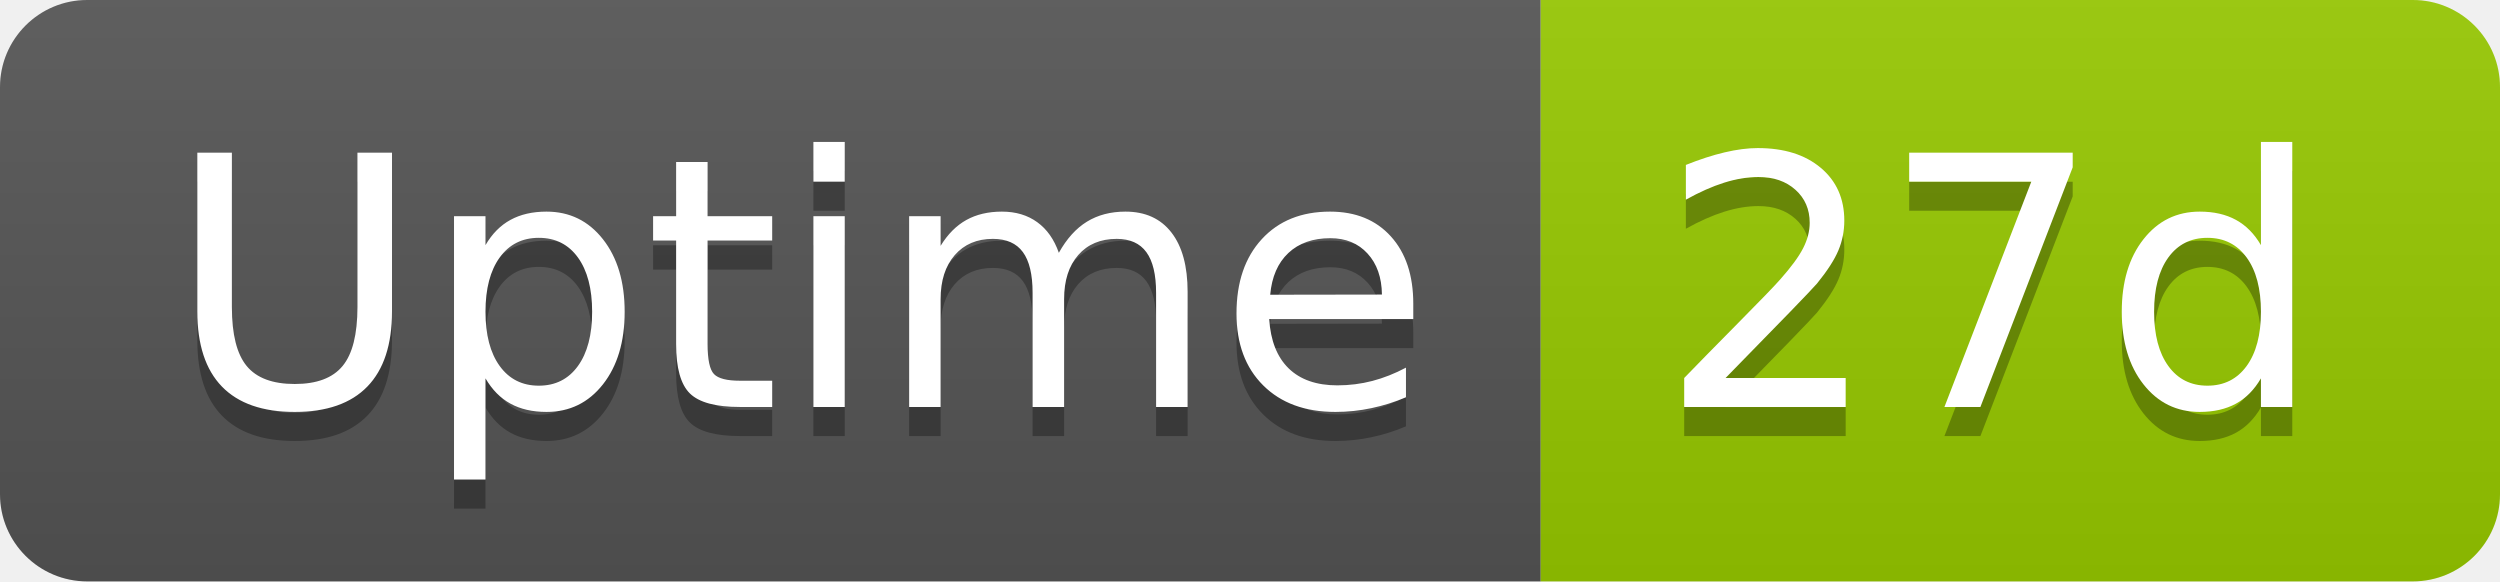
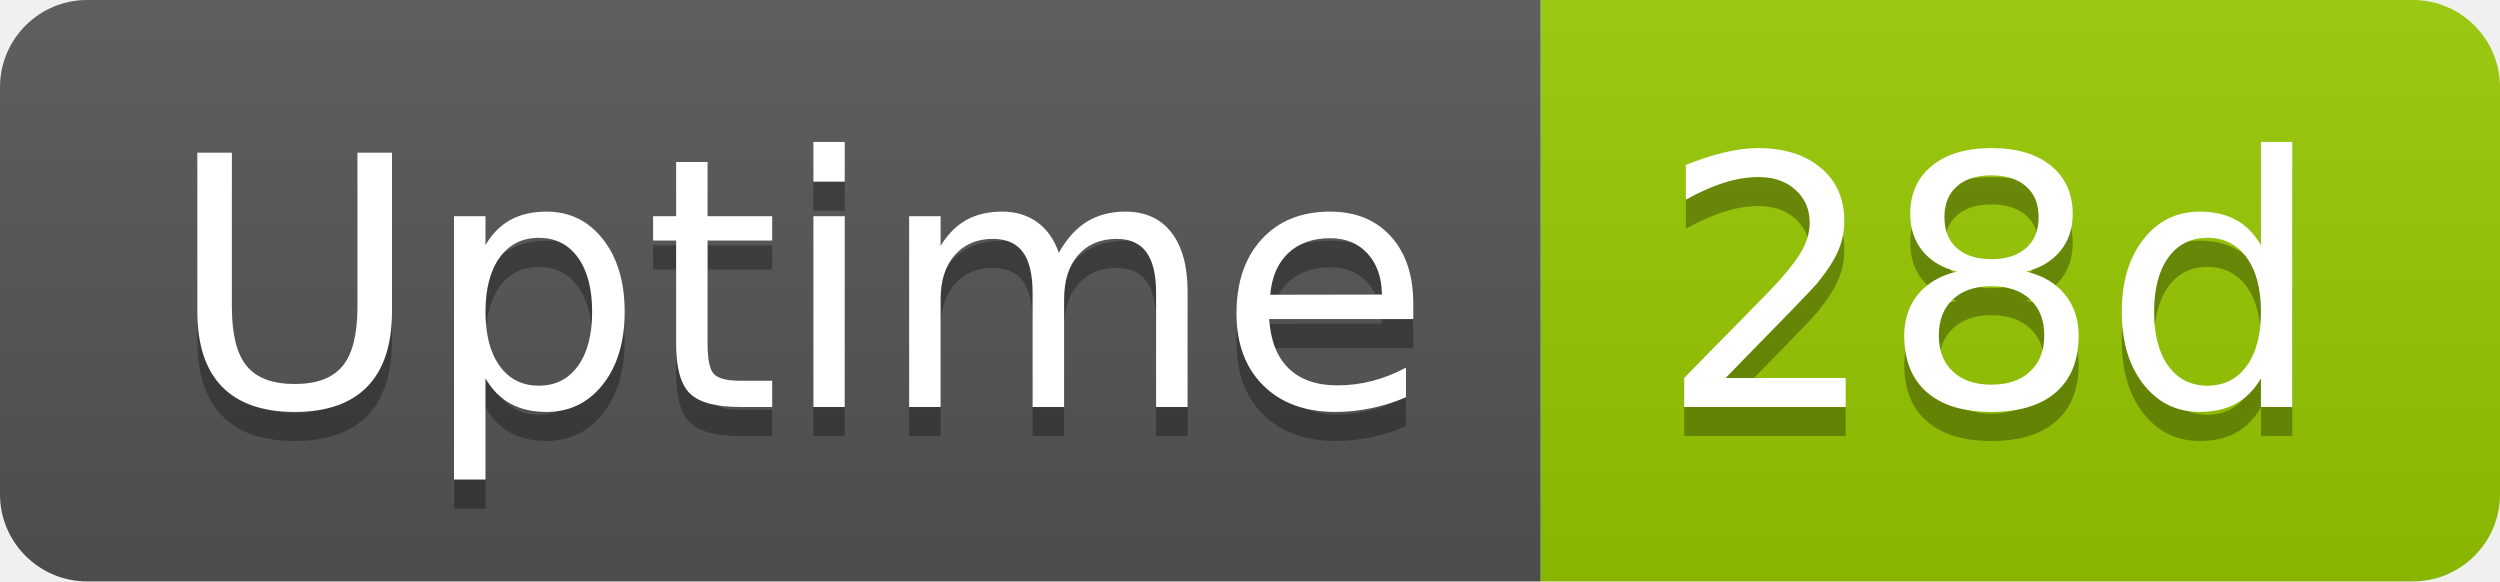
- <svg xmlns="http://www.w3.org/2000/svg" width="86" height="20" role="img" aria-label="Uptime: 27d">
+ <svg xmlns="http://www.w3.org/2000/svg" width="86" height="20" role="img" aria-label="Uptime: 28d">
  <linearGradient id="s" x2="0" y2="100%">
    <stop offset="0" stop-color="#bbb" stop-opacity=".1" />
    <stop offset="1" stop-opacity=".1" />
  </linearGradient>
  <clipPath id="r">
    <rect width="86" height="20" rx="3" fill="#fff" />
  </clipPath>
  <g clip-path="url(#r)">
    <rect width="53" height="20" fill="#555" />
    <rect x="53" width="33" height="20" fill="#97ca00" />
    <rect width="86" height="20" fill="url(#s)" />
  </g>
  <g fill="#fff" text-anchor="middle" font-family="Verdana,Geneva,DejaVu Sans,sans-serif" text-rendering="geometricPrecision" font-size="120">
    <text aria-hidden="true" x="275" y="150" fill="#010101" fill-opacity=".3" transform="scale(.1)" textLength="418">Uptime</text>
    <text x="275" y="140" transform="scale(.1)" fill="#fff" textLength="418">Uptime</text>
-     <text aria-hidden="true" x="685" y="150" fill="#010101" fill-opacity=".3" transform="scale(.1)" textLength="228">27d</text>
-     <text x="685" y="140" transform="scale(.1)" fill="#fff" textLength="228">27d</text>
+     <text aria-hidden="true" x="685" y="150" fill="#010101" fill-opacity=".3" transform="scale(.1)" textLength="228">28d</text>
+     <text x="685" y="140" transform="scale(.1)" fill="#fff" textLength="228">28d</text>
  </g>
</svg>
